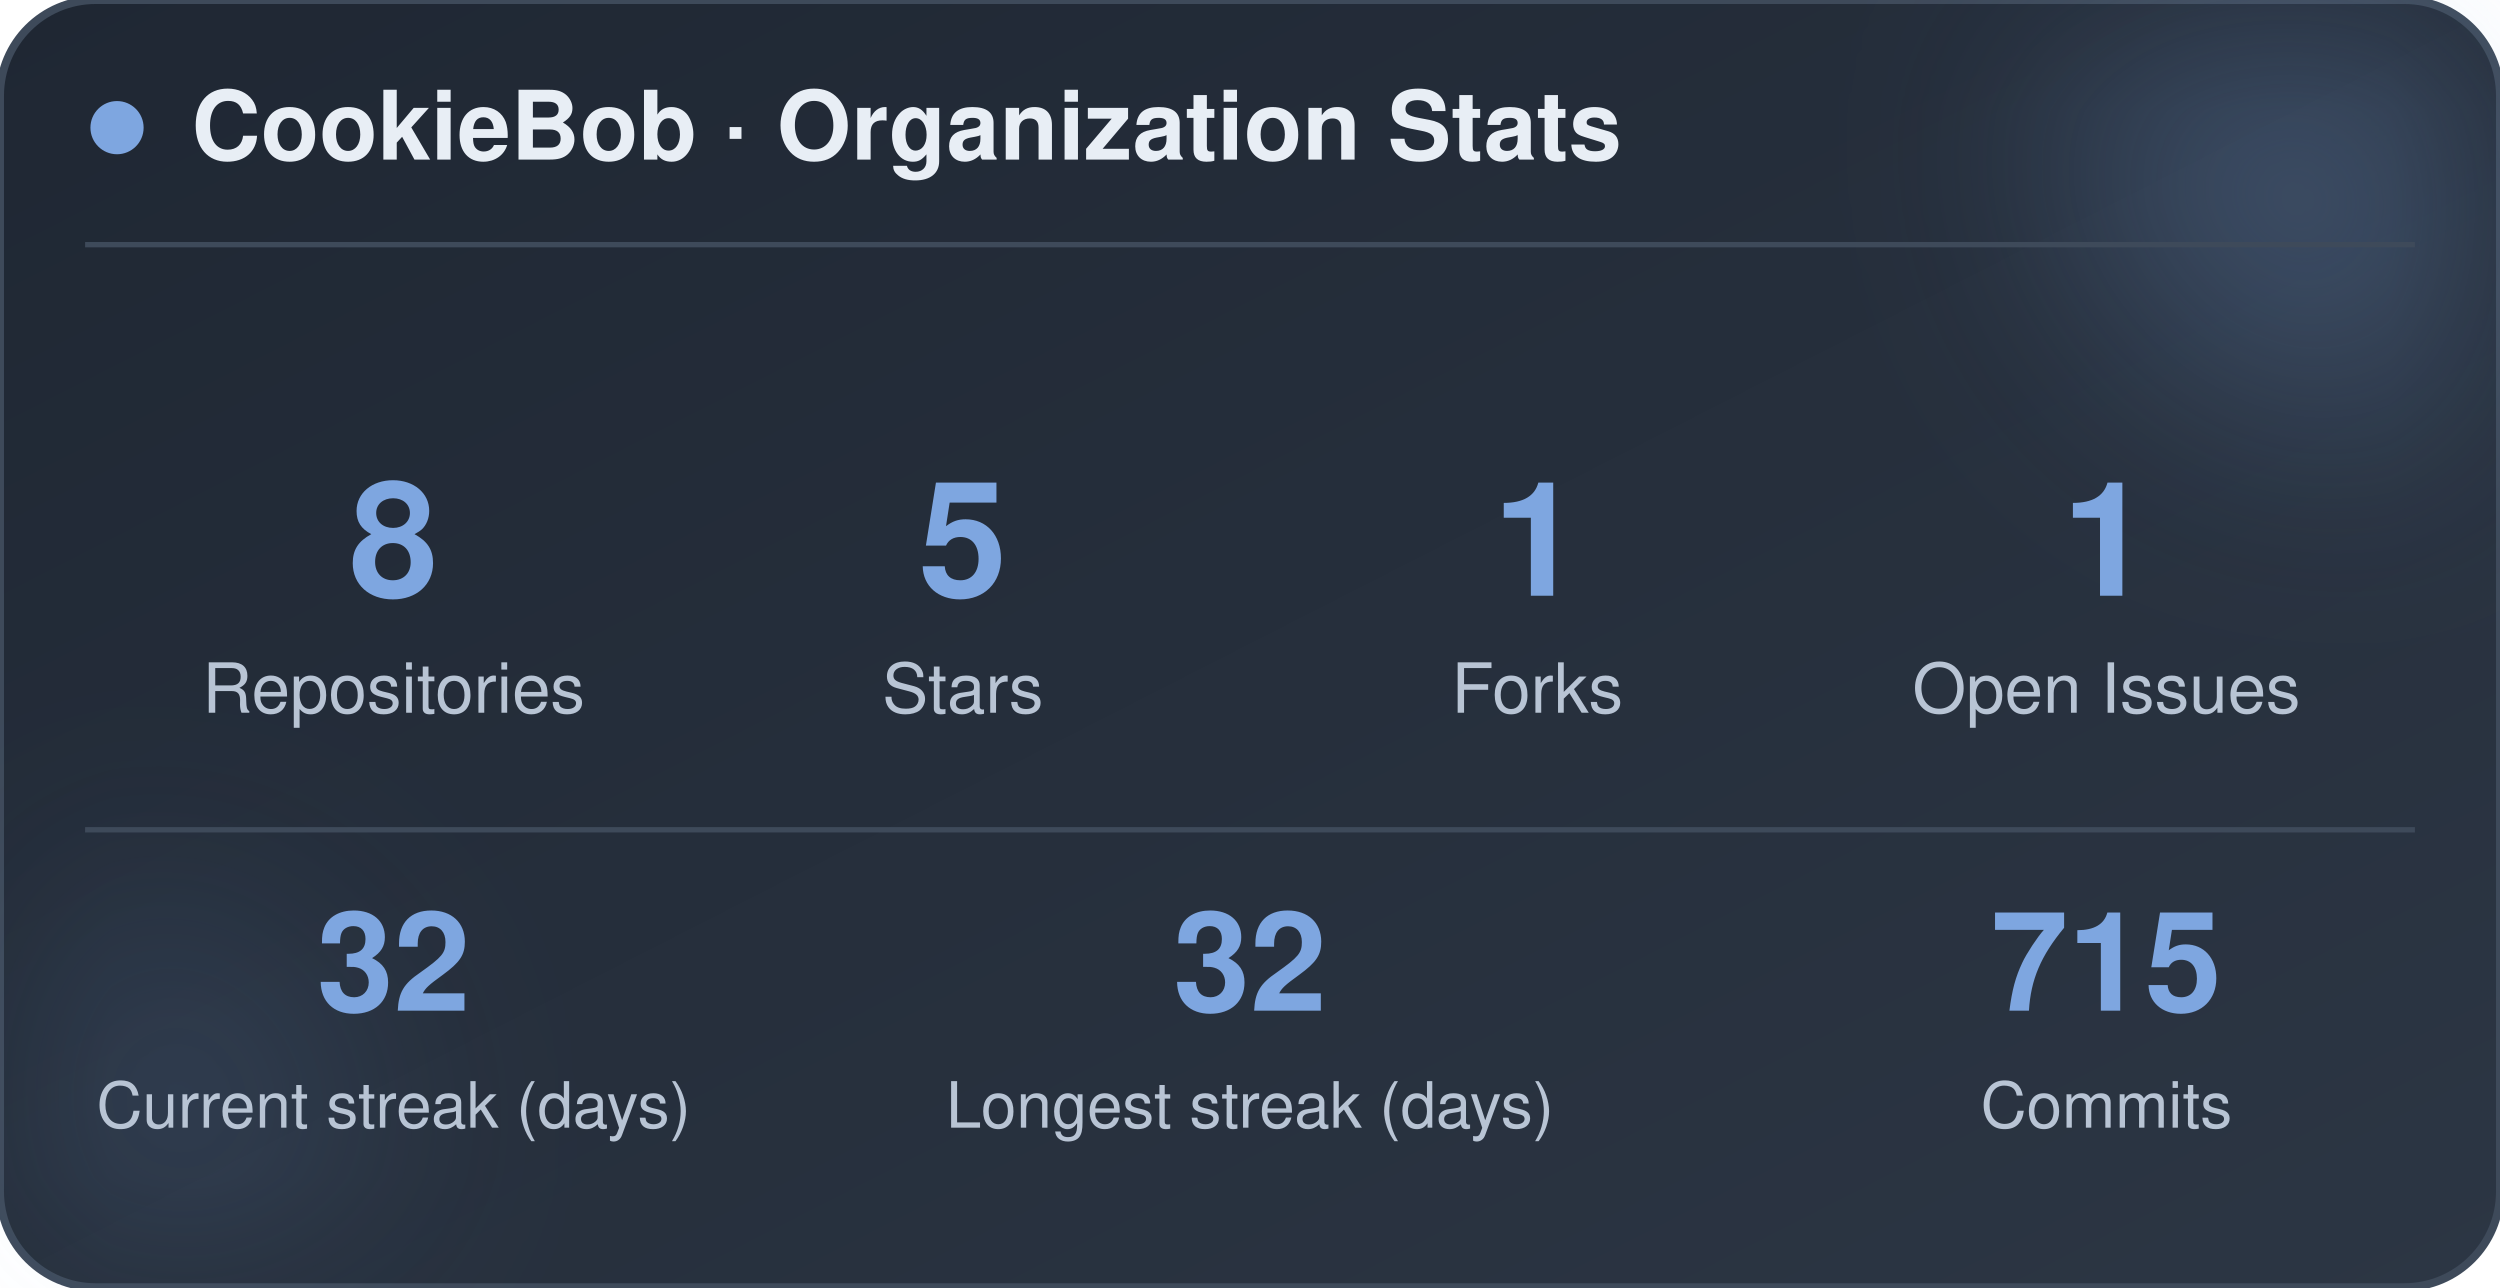
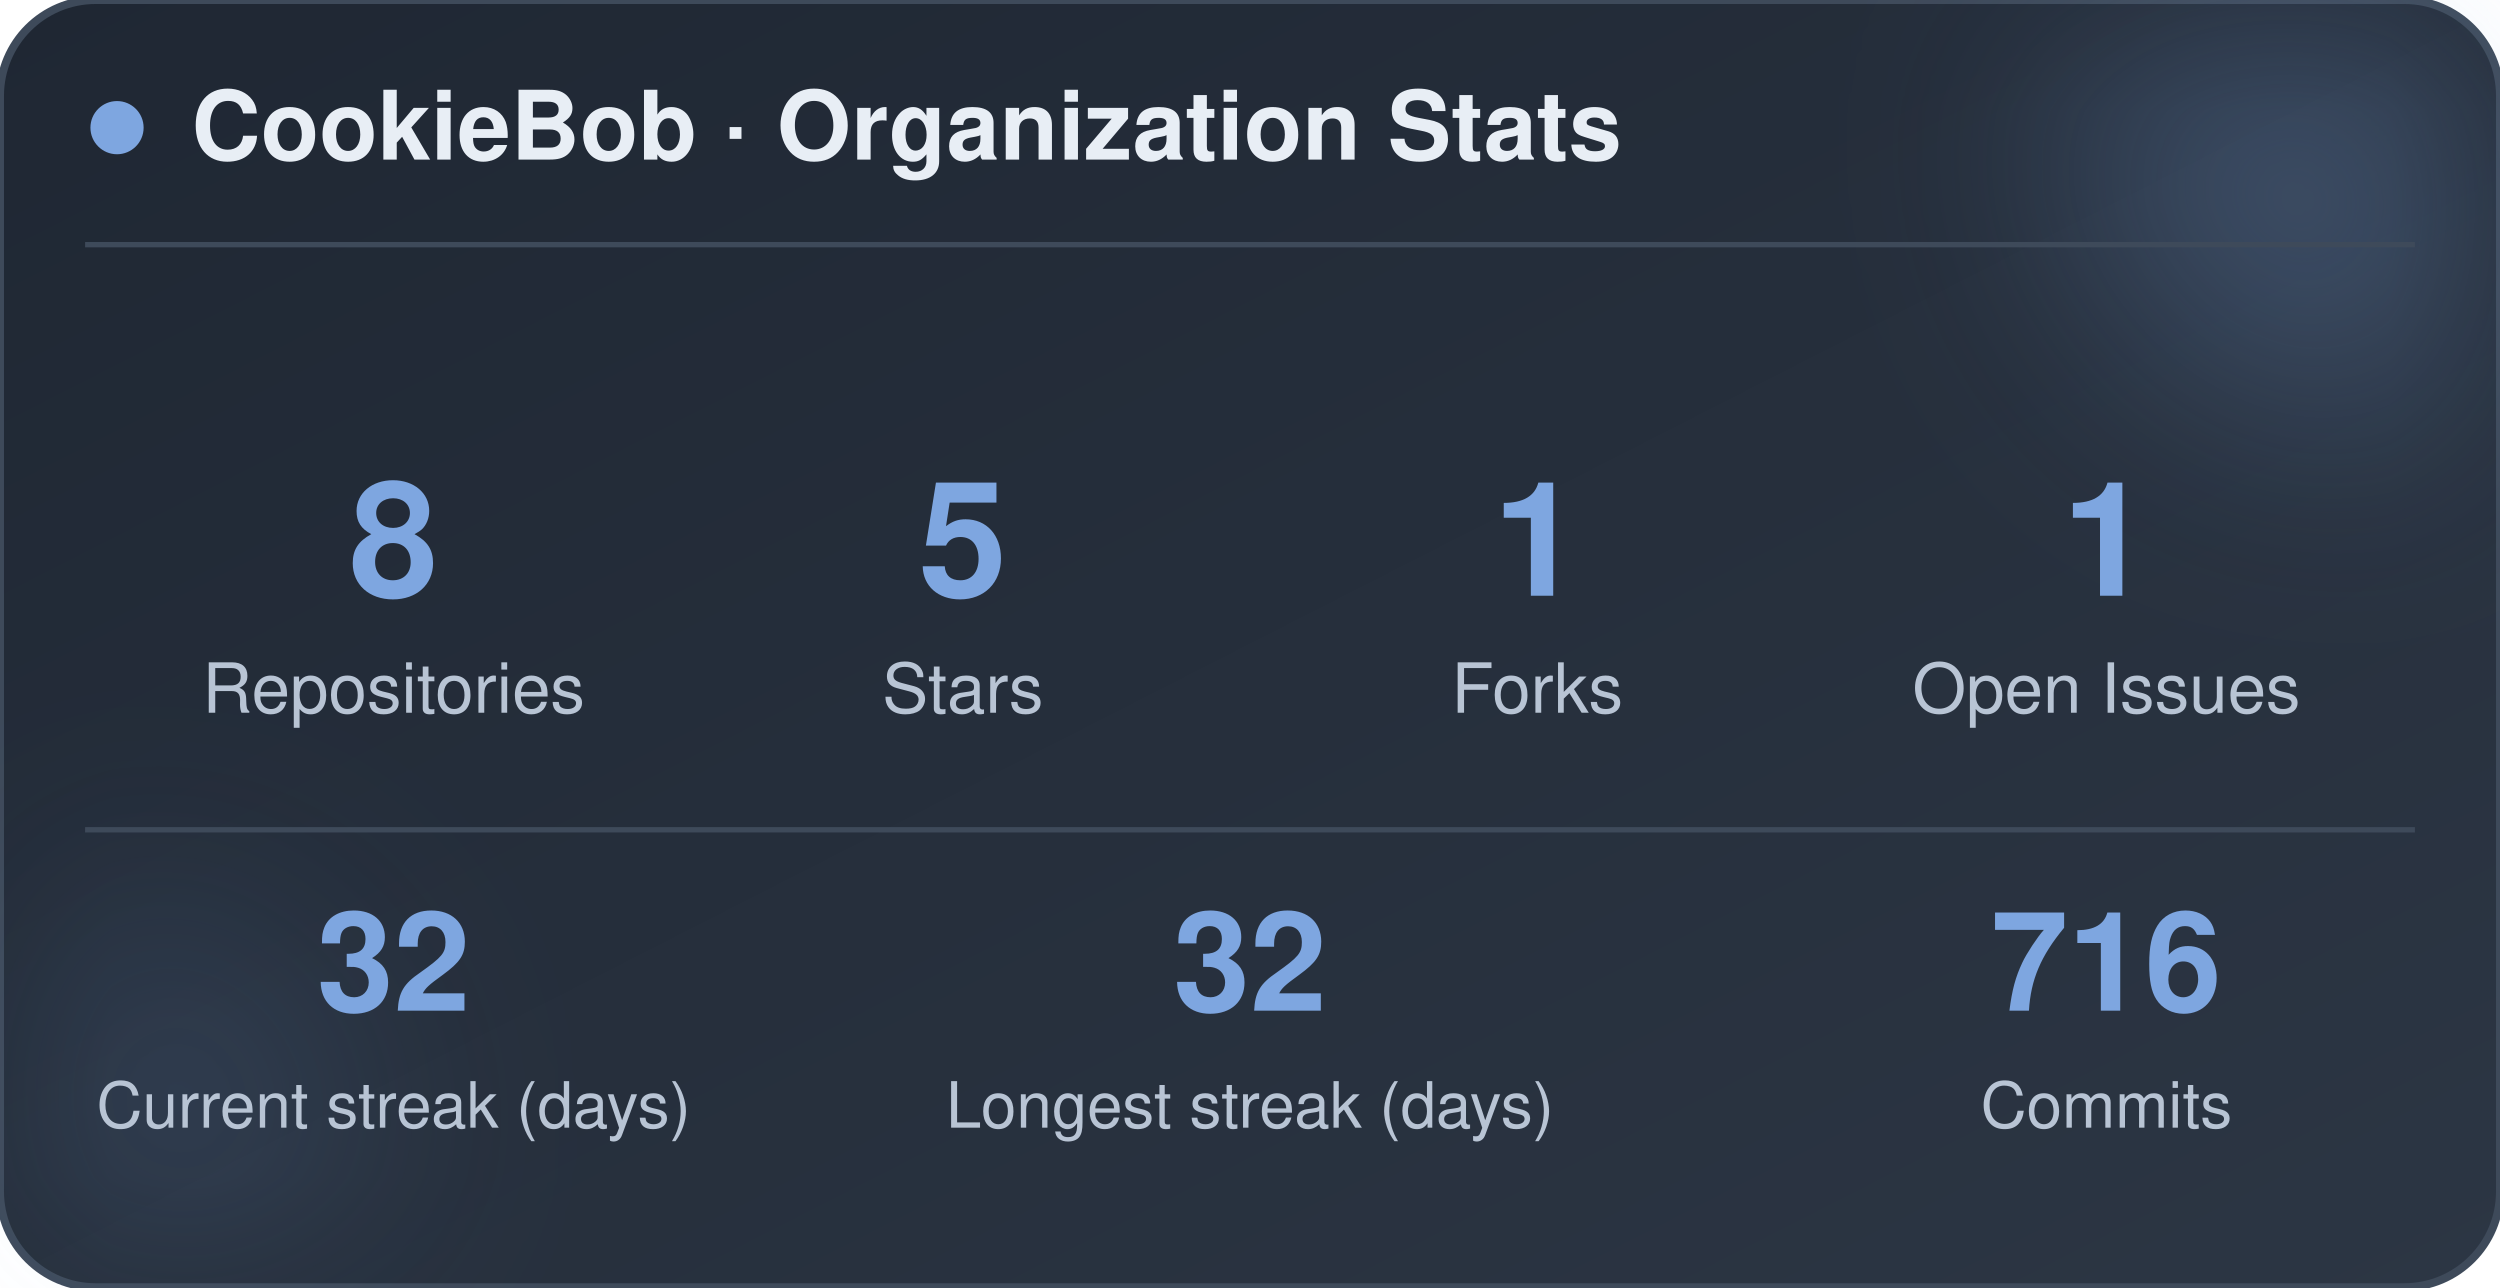
<svg xmlns="http://www.w3.org/2000/svg" width="470" height="242" viewBox="0 0 470 242" role="img" aria-label="CookieBob stats">
  <defs>
    <linearGradient id="bg" x1="0%" y1="0%" x2="100%" y2="100%">
      <stop offset="0%" stop-color="#1f2733" />
      <stop offset="100%" stop-color="#2c3644" />
    </linearGradient>
    <filter id="blur" x="-60%" y="-60%" width="220%" height="220%">
      <feGaussianBlur stdDeviation="22" />
    </filter>
  </defs>
  <rect x="0" y="0" width="470" height="242" rx="18" fill="url(#bg)" stroke="#3e4a5a" stroke-width="1.5" />
  <circle cx="444" cy="24" r="54" fill="#7ea6e0" opacity="0.26" filter="url(#blur)" />
  <circle cx="26" cy="212" r="42" fill="#7ea6e0" opacity="0.14" filter="url(#blur)" />
  <circle cx="22" cy="24" r="5" fill="#7ea6e0" />
  <text x="36" y="30" font-family="-apple-system, BlinkMacSystemFont, 'Segoe UI', Helvetica, Arial, sans-serif" font-size="18" font-weight="700" fill="#e8eef5">CookieBob · Organization Stats</text>
  <line x1="16" y1="46" x2="454" y2="46" stroke="#3e4a5a" stroke-width="1" />
  <text x="74" y="112" text-anchor="middle" font-family="-apple-system, BlinkMacSystemFont, 'Segoe UI', Helvetica, Arial, sans-serif" font-size="30" font-weight="800" fill="#7ea6e0">8</text>
  <text x="74" y="134" text-anchor="middle" font-family="-apple-system, BlinkMacSystemFont, 'Segoe UI', Helvetica, Arial, sans-serif" font-size="13" fill="#b8c4d4">Repositories</text>
  <text x="181" y="112" text-anchor="middle" font-family="-apple-system, BlinkMacSystemFont, 'Segoe UI', Helvetica, Arial, sans-serif" font-size="30" font-weight="800" fill="#7ea6e0">5</text>
  <text x="181" y="134" text-anchor="middle" font-family="-apple-system, BlinkMacSystemFont, 'Segoe UI', Helvetica, Arial, sans-serif" font-size="13" fill="#b8c4d4">Stars</text>
  <text x="289" y="112" text-anchor="middle" font-family="-apple-system, BlinkMacSystemFont, 'Segoe UI', Helvetica, Arial, sans-serif" font-size="30" font-weight="800" fill="#7ea6e0">1</text>
  <text x="289" y="134" text-anchor="middle" font-family="-apple-system, BlinkMacSystemFont, 'Segoe UI', Helvetica, Arial, sans-serif" font-size="13" fill="#b8c4d4">Forks</text>
  <text x="396" y="112" text-anchor="middle" font-family="-apple-system, BlinkMacSystemFont, 'Segoe UI', Helvetica, Arial, sans-serif" font-size="30" font-weight="800" fill="#7ea6e0">1</text>
  <text x="396" y="134" text-anchor="middle" font-family="-apple-system, BlinkMacSystemFont, 'Segoe UI', Helvetica, Arial, sans-serif" font-size="13" fill="#b8c4d4">Open Issues</text>
  <line x1="16" y1="156" x2="454" y2="156" stroke="#3e4a5a" stroke-width="1" />
  <text x="74" y="190" text-anchor="middle" font-family="-apple-system, BlinkMacSystemFont, 'Segoe UI', Helvetica, Arial, sans-serif" font-size="26" font-weight="800" fill="#7ea6e0">32</text>
  <text x="74" y="212" text-anchor="middle" font-family="-apple-system, BlinkMacSystemFont, 'Segoe UI', Helvetica, Arial, sans-serif" font-size="12" fill="#b8c4d4">Current streak (days)</text>
  <text x="235" y="190" text-anchor="middle" font-family="-apple-system, BlinkMacSystemFont, 'Segoe UI', Helvetica, Arial, sans-serif" font-size="26" font-weight="800" fill="#7ea6e0">32</text>
  <text x="235" y="212" text-anchor="middle" font-family="-apple-system, BlinkMacSystemFont, 'Segoe UI', Helvetica, Arial, sans-serif" font-size="12" fill="#b8c4d4">Longest streak (days)</text>
-   <text x="396" y="190" text-anchor="middle" font-family="-apple-system, BlinkMacSystemFont, 'Segoe UI', Helvetica, Arial, sans-serif" font-size="26" font-weight="800" fill="#7ea6e0">715</text>
+   <text x="396" y="190" text-anchor="middle" font-family="-apple-system, BlinkMacSystemFont, 'Segoe UI', Helvetica, Arial, sans-serif" font-size="26" font-weight="800" fill="#7ea6e0">716</text>
  <text x="396" y="212" text-anchor="middle" font-family="-apple-system, BlinkMacSystemFont, 'Segoe UI', Helvetica, Arial, sans-serif" font-size="12" fill="#b8c4d4">Commits</text>
</svg>
